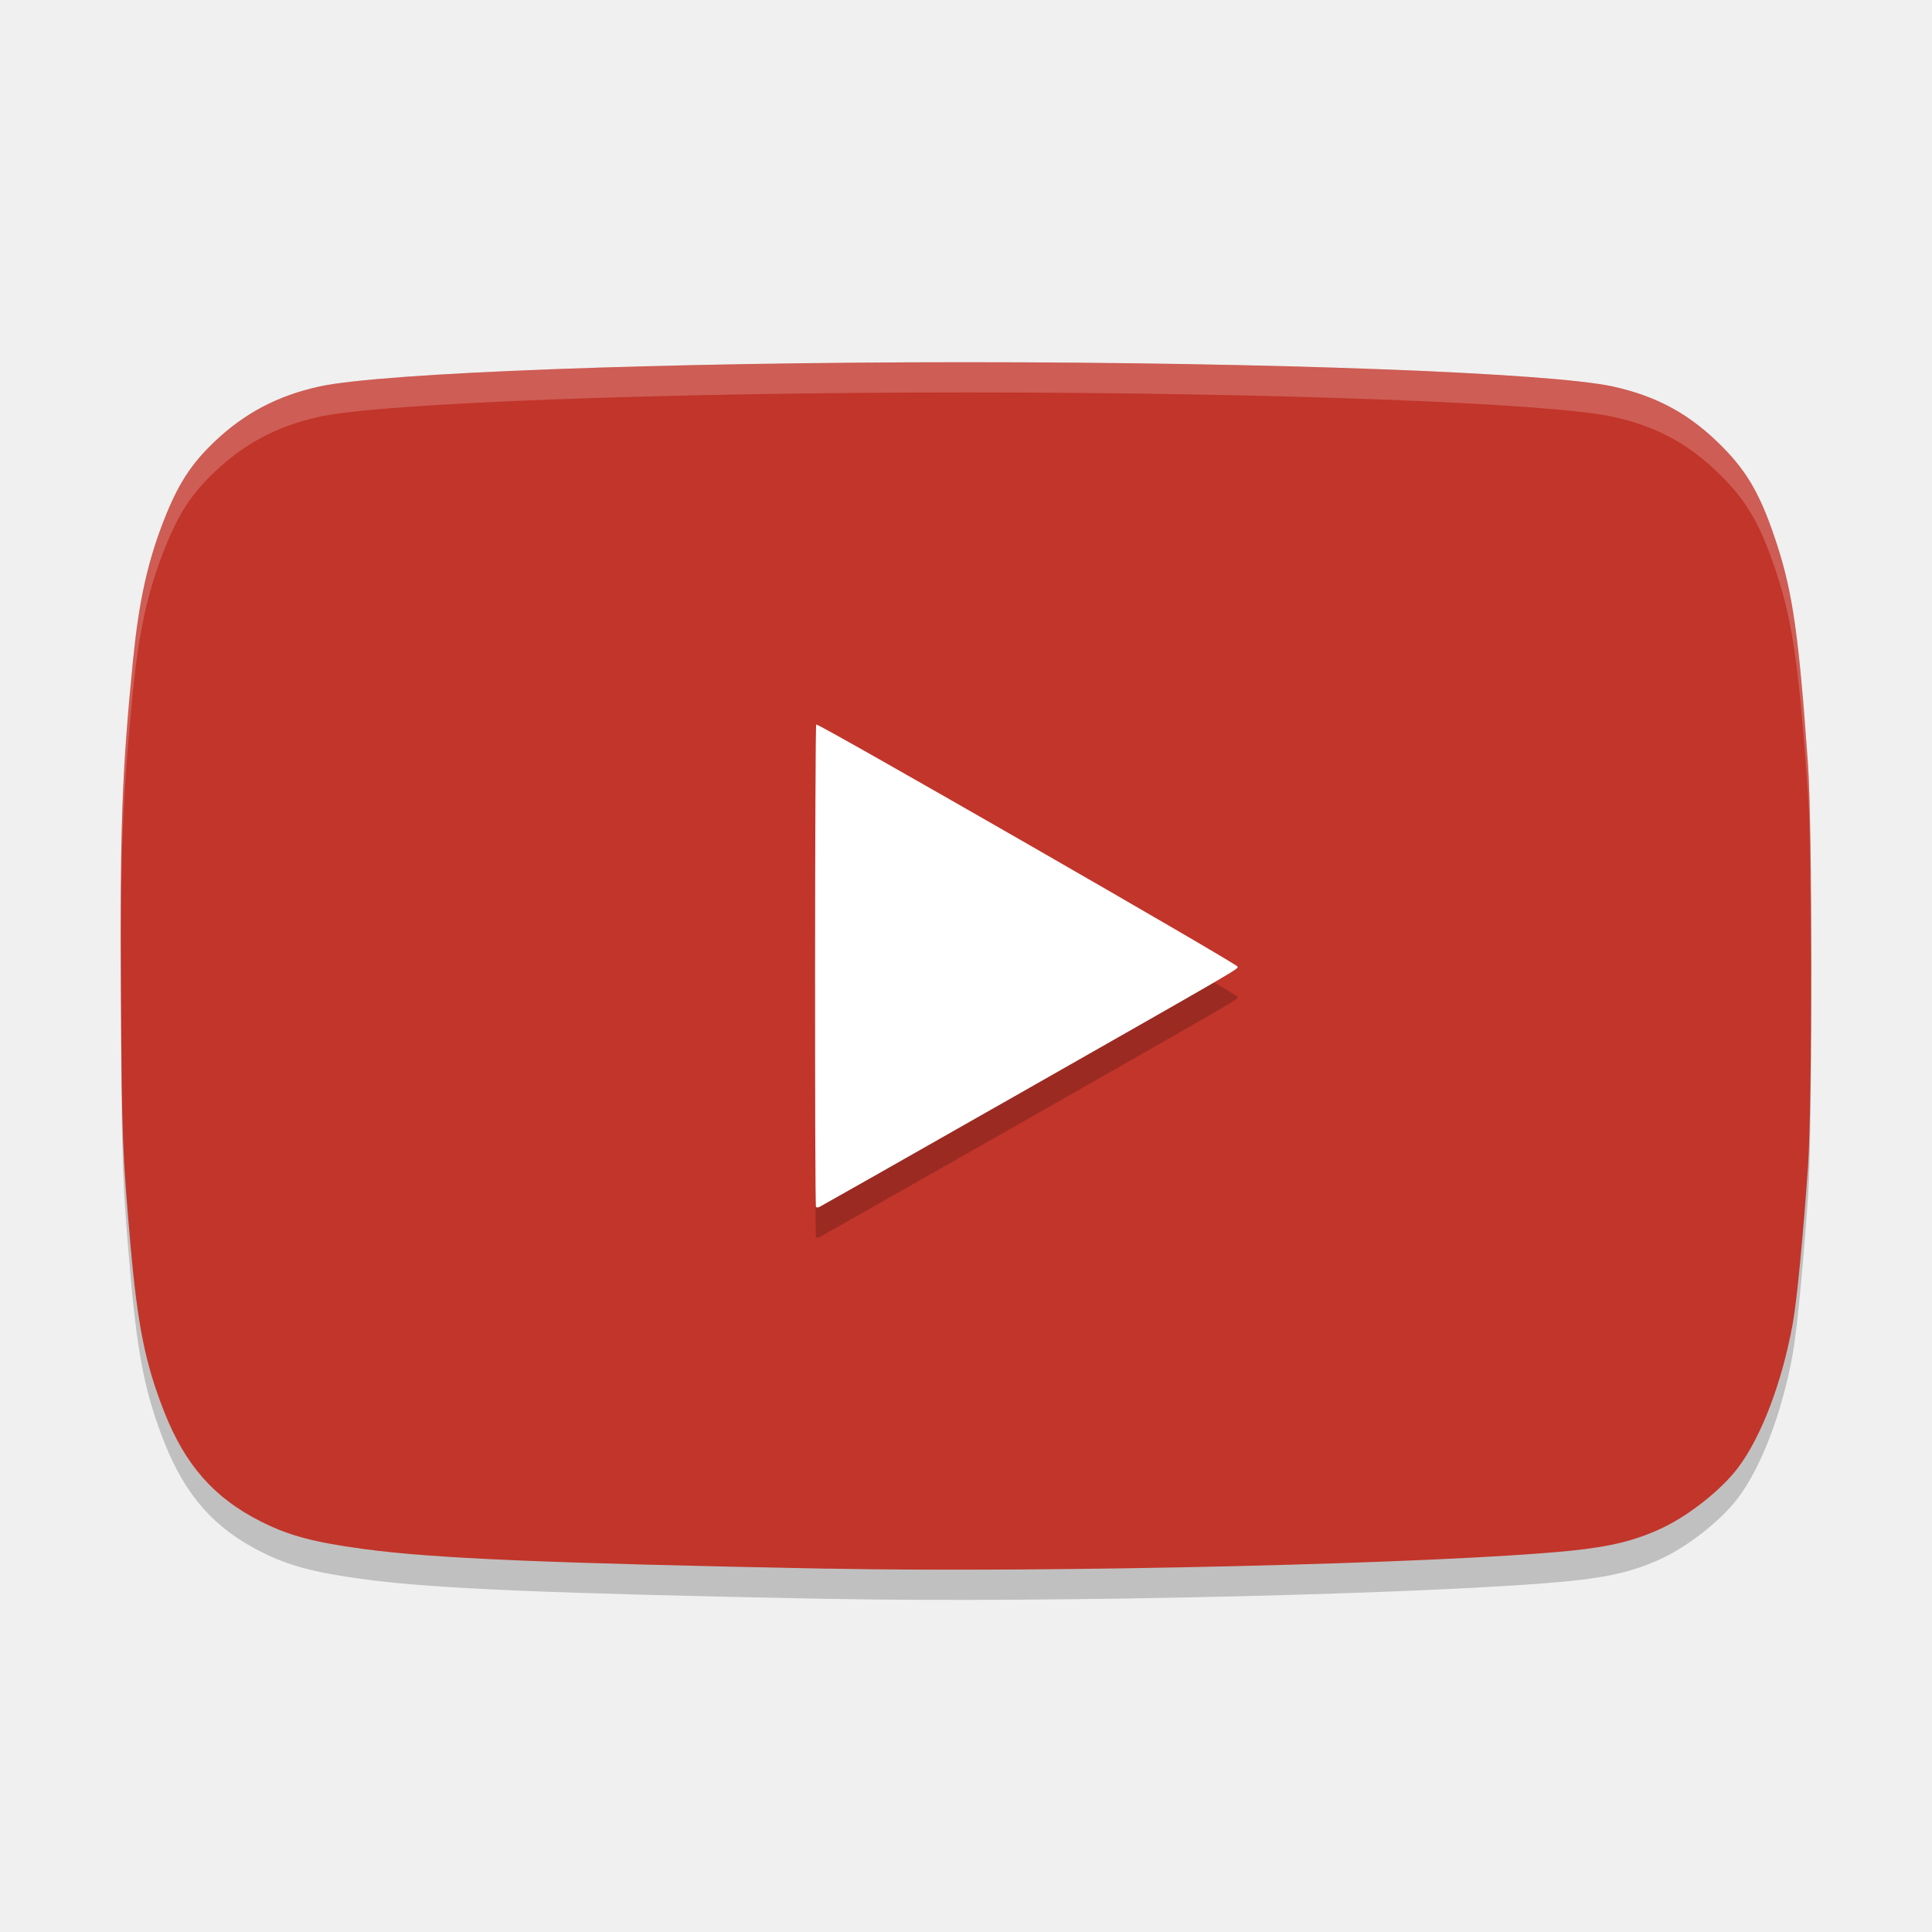
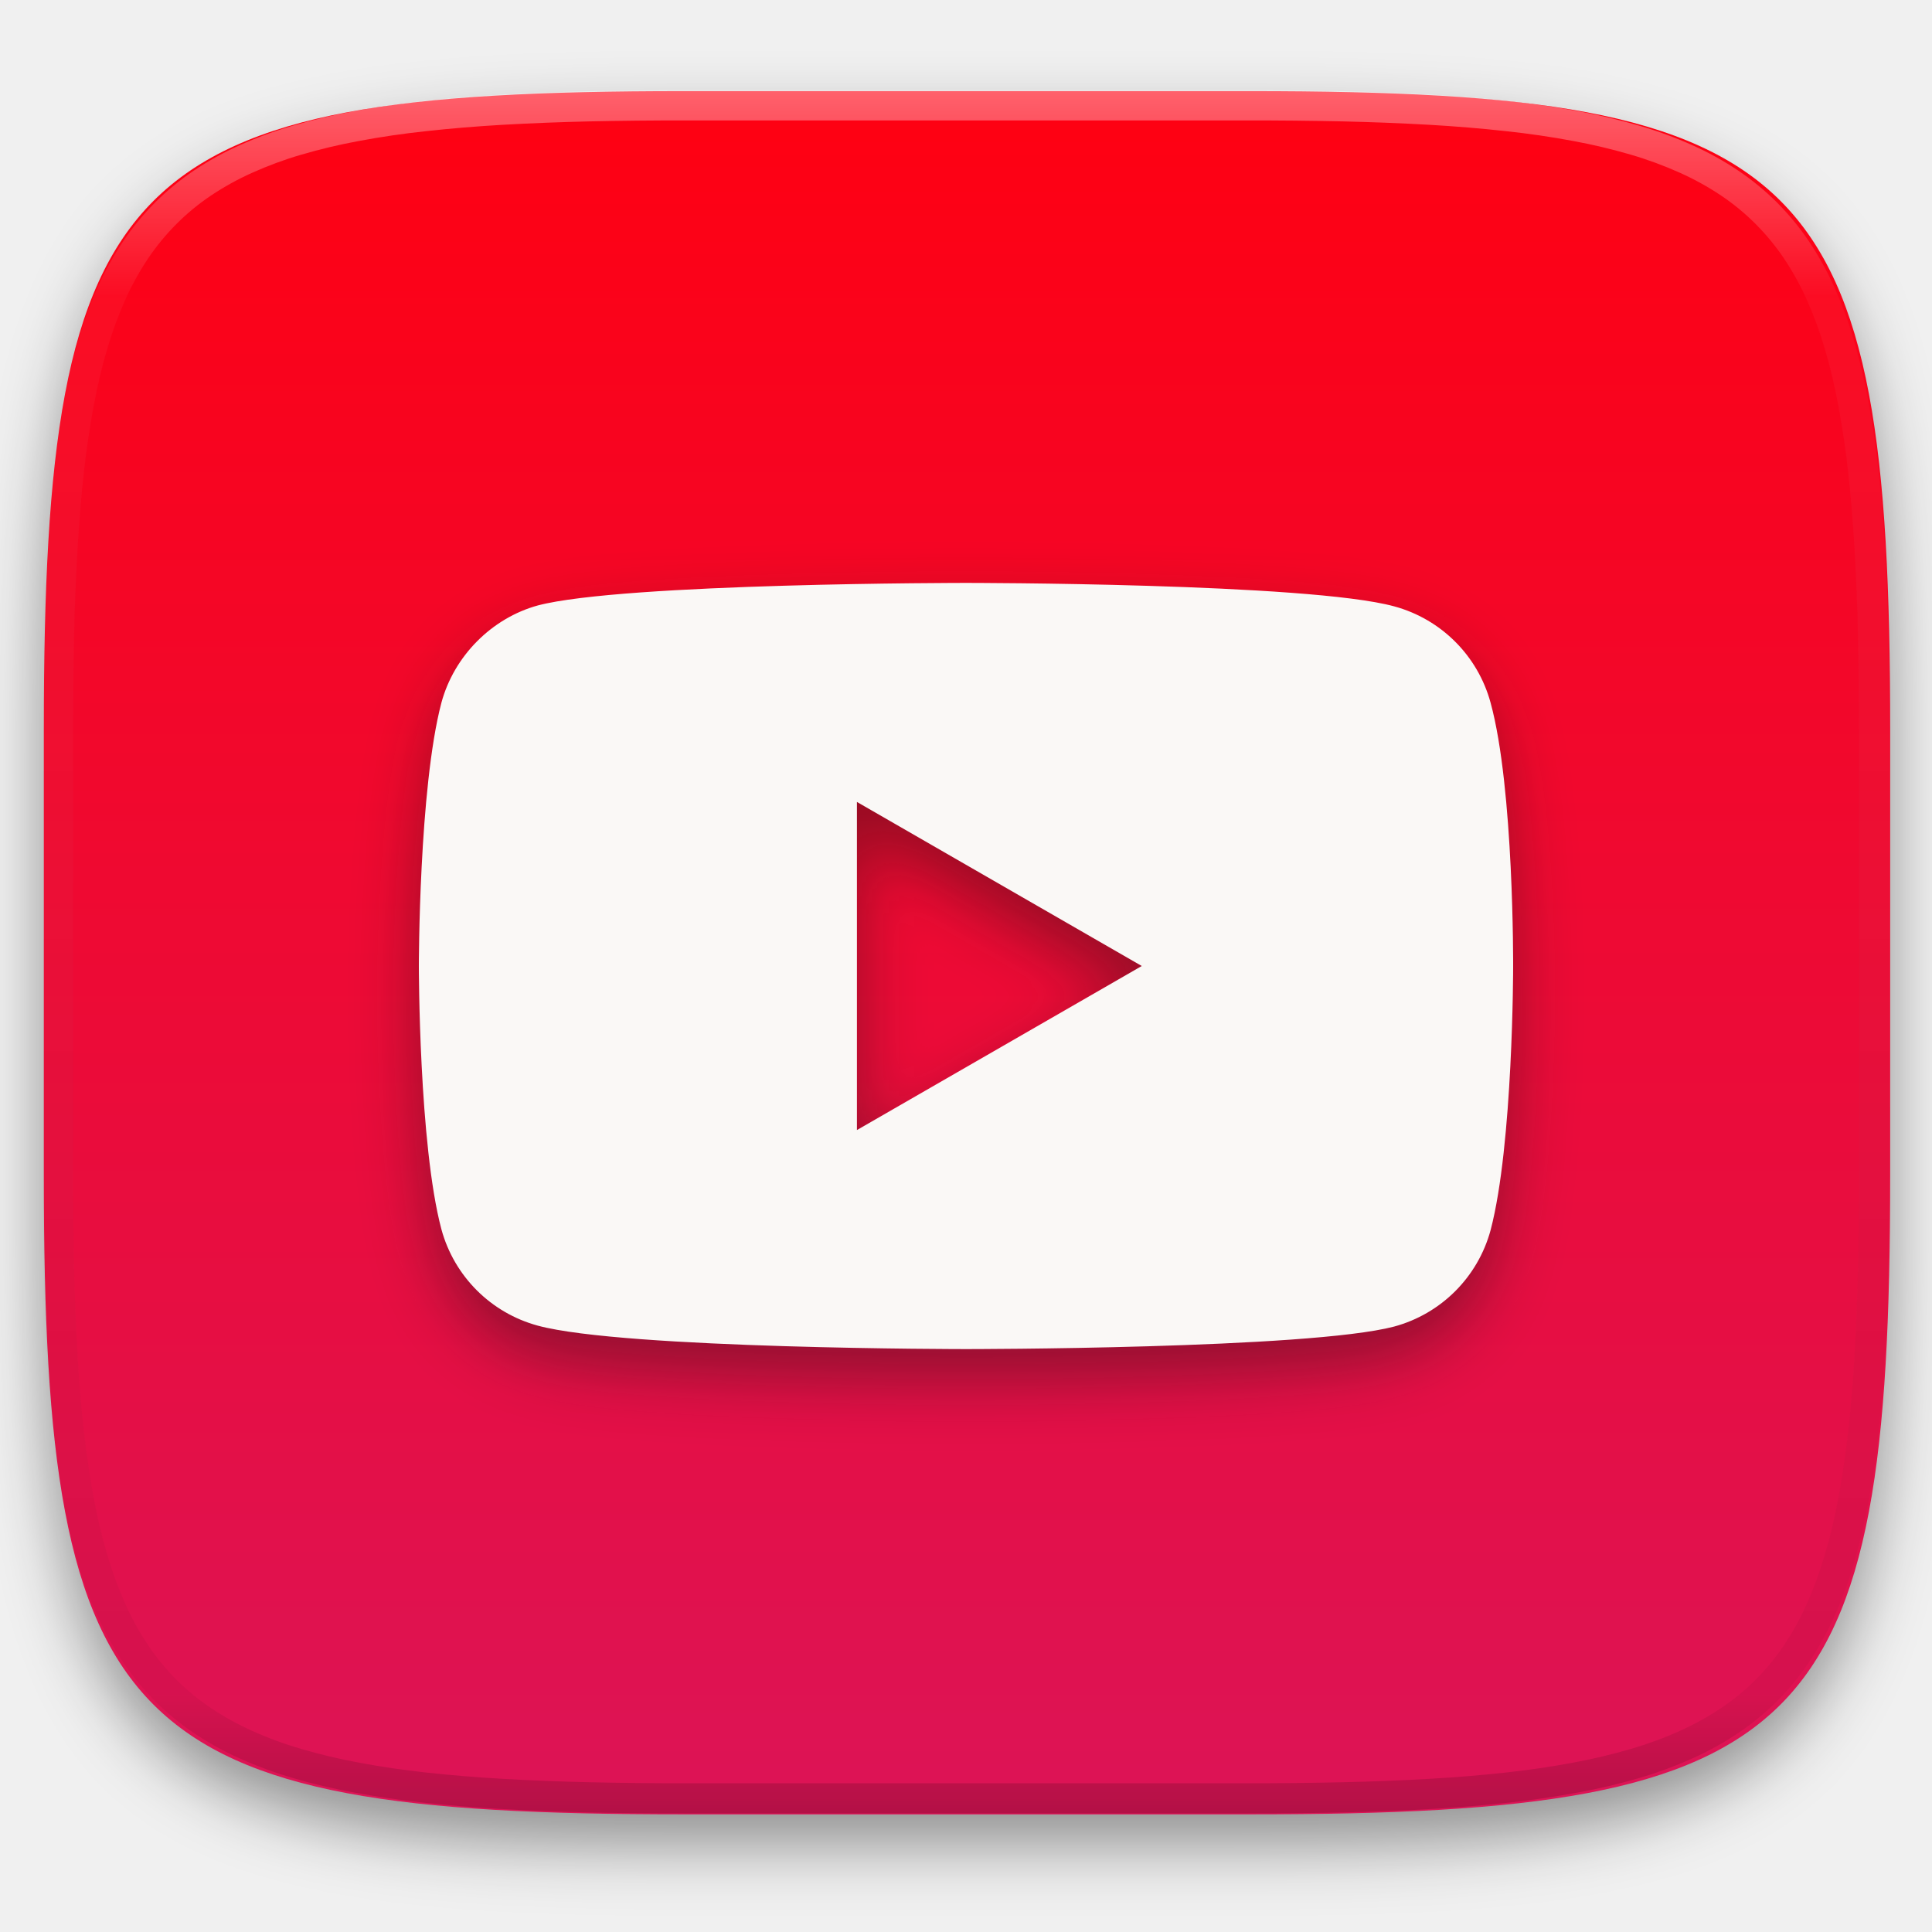
- <svg xmlns="http://www.w3.org/2000/svg" width="64" height="64" version="1">
-   <path style="opacity:0.2" d="M 27.395,52.964 C 18.139,52.785 14.383,52.626 12.085,52.318 10.401,52.092 9.573,51.872 8.64,51.401 7.099,50.624 6.141,49.54 5.449,47.791 4.816,46.193 4.559,44.924 4.323,42.239 4.056,39.209 4.035,38.661 4.007,33.941 3.975,28.39 4.04,26.571 4.406,22.886 4.597,20.954 4.877,19.671 5.401,18.309 5.879,17.07 6.315,16.386 7.109,15.632 8.106,14.684 9.201,14.108 10.583,13.804 12.646,13.35 21.973,13 32.005,13 c 10.032,0 19.358,0.35 21.422,0.804 1.492,0.328 2.587,0.935 3.656,2.024 0.836,0.853 1.267,1.627 1.78,3.201 0.528,1.622 0.731,3.057 1.031,7.303 0.143,2.017 0.142,11.3 0,13.316 -0.167,2.358 -0.371,4.458 -0.508,5.209 -0.35,1.932 -1.038,3.74 -1.814,4.769 -0.532,0.706 -1.583,1.546 -2.461,1.969 -0.89,0.429 -1.737,0.641 -3.103,0.778 -4.234,0.425 -17.163,0.735 -24.611,0.59 z" />
-   <path style="fill:#c2352a" d="M 27.395,51.964 C 18.139,51.785 14.383,51.626 12.085,51.318 10.401,51.092 9.573,50.872 8.64,50.401 7.099,49.624 6.141,48.54 5.449,46.791 4.816,45.193 4.559,43.924 4.323,41.239 4.056,38.209 4.035,37.661 4.007,32.941 c -0.033,-5.551 0.033,-7.37 0.398,-11.055 0.192,-1.932 0.471,-3.215 0.995,-4.577 0.478,-1.24 0.914,-1.924 1.707,-2.678 0.997,-0.948 2.092,-1.524 3.475,-1.828 2.063,-0.454 11.39,-0.804 21.422,-0.804 10.032,0 19.358,0.35 21.422,0.804 1.492,0.328 2.587,0.935 3.656,2.024 0.836,0.853 1.267,1.627 1.78,3.201 0.528,1.622 0.731,3.057 1.031,7.303 0.143,2.017 0.142,11.3 0,13.316 -0.167,2.358 -0.371,4.458 -0.508,5.209 -0.35,1.932 -1.038,3.74 -1.814,4.769 -0.532,0.706 -1.583,1.546 -2.461,1.969 -0.89,0.429 -1.737,0.641 -3.103,0.778 -4.234,0.425 -17.163,0.735 -24.611,0.59 z" />
-   <path style="opacity:0.2" d="m 33.233,37.53 c 7.937,-4.516 7.767,-4.417 7.767,-4.508 0,-0.085 -13.893,-8.069 -13.961,-8.023 -0.046,0.031 -0.054,15.935 -0.009,15.985 0.017,0.018 0.065,0.019 0.107,0.002 0.042,-0.018 2.785,-1.573 6.096,-3.457 z" />
-   <path style="fill:#ffffff" d="m 33.233,36.53 c 7.937,-4.516 7.767,-4.417 7.767,-4.508 0,-0.085 -13.893,-8.069 -13.961,-8.023 -0.046,0.031 -0.054,15.935 -0.009,15.985 0.017,0.018 0.065,0.019 0.107,0.002 0.042,-0.018 2.785,-1.573 6.096,-3.457 z" />
-   <path style="opacity:0.2;fill:#ffffff" d="M 32.004 12 C 21.972 12 12.645 12.351 10.582 12.805 C 9.2 13.109 8.106 13.685 7.109 14.633 C 6.316 15.387 5.88 16.069 5.402 17.309 C 4.878 18.67 4.598 19.955 4.406 21.887 C 4.107 24.902 4.014 26.778 4.006 30.363 C 4.028 27.356 4.133 25.641 4.406 22.887 C 4.598 20.955 4.878 19.67 5.402 18.309 C 5.88 17.069 6.316 16.387 7.109 15.633 C 8.106 14.685 9.2 14.109 10.582 13.805 C 12.645 13.351 21.972 13 32.004 13 C 42.036 13 51.362 13.351 53.426 13.805 C 54.918 14.133 56.013 14.739 57.082 15.828 C 57.918 16.681 58.351 17.454 58.863 19.027 C 59.391 20.649 59.594 22.085 59.895 26.332 C 59.964 27.316 59.982 29.899 59.98 32.596 C 59.981 32.734 59.984 32.854 59.984 32.992 C 59.997 29.79 59.977 26.492 59.895 25.332 C 59.594 21.085 59.391 19.649 58.863 18.027 C 58.351 16.454 57.918 15.681 57.082 14.828 C 56.013 13.739 54.918 13.133 53.426 12.805 C 51.362 12.351 42.036 12 32.004 12 z" />
+ <svg xmlns="http://www.w3.org/2000/svg" style="isolation:isolate" viewBox="0 0 256 256" width="256" height="256">
+   <defs>
+     <filter id="MI7LUSHuh2t2jqPzdcAvIoTm19vf0d0w" x="-200%" y="-200%" width="400%" height="400%" filterUnits="objectBoundingBox" color-interpolation-filters="sRGB">
+       <feGaussianBlur in="SourceGraphic" stdDeviation="4.294" />
+       <feOffset dx="0" dy="4" result="pf_100_offsetBlur" />
+       <feFlood flood-color="#000000" flood-opacity="0.4" />
+       <feComposite in2="pf_100_offsetBlur" operator="in" result="pf_100_dropShadow" />
+       <feBlend in="SourceGraphic" in2="pf_100_dropShadow" mode="normal" />
+     </filter>
+   </defs>
+   <g filter="url(#MI7LUSHuh2t2jqPzdcAvIoTm19vf0d0w)">
+     <linearGradient id="_lgradient_3" x1="0" y1="0" x2="-1.8369701987210297e-16" y2="1" gradientTransform="matrix(244.648,0,0,228.338,5.807,12.075)" gradientUnits="userSpaceOnUse">
+       <stop offset="0%" stop-opacity="1" style="stop-color:rgb(255,0,17)" />
+       <stop offset="100%" stop-opacity="1" style="stop-color:rgb(220,20,87)" />
+     </linearGradient>
+     <path d=" M 165.816 12.075 C 239.871 12.075 250.455 22.632 250.455 96.619 L 250.455 155.87 C 250.455 229.856 239.871 240.413 165.816 240.413 L 90.446 240.413 C 16.39 240.413 5.807 229.856 5.807 155.87 L 5.807 96.619 C 5.807 22.632 16.39 12.075 90.446 12.075 L 165.816 12.075 Z " id="shape" fill="url(#_lgradient_3)" />
+   </g>
+   <g opacity="0.4">
+     <linearGradient id="_lgradient_4" x1="0.517" y1="0" x2="0.517" y2="1" gradientTransform="matrix(244.65,0,0,228.34,5.68,11.95)" gradientUnits="userSpaceOnUse">
+       <stop offset="0%" stop-opacity="1" style="stop-color:rgb(255,255,255)" />
+       <stop offset="12.5%" stop-opacity="0.098" style="stop-color:rgb(255,255,255)" />
+       <stop offset="92.5%" stop-opacity="0.098" style="stop-color:rgb(0,0,0)" />
+       <stop offset="100%" stop-opacity="0.498" style="stop-color:rgb(0,0,0)" />
+     </linearGradient>
+     <path d=" M 165.068 11.951 C 169.396 11.941 173.724 11.991 178.052 12.089 C 181.927 12.167 185.803 12.315 189.678 12.541 C 193.131 12.737 196.583 13.022 200.026 13.395 C 203.085 13.73 206.144 14.181 209.174 14.741 C 211.889 15.243 214.574 15.881 217.22 16.657 C 219.62 17.355 221.971 18.219 224.243 19.241 C 226.358 20.184 228.384 21.304 230.302 22.591 C 232.142 23.829 233.863 25.244 235.437 26.806 C 237.001 28.378 238.417 30.088 239.656 31.925 C 240.945 33.841 242.066 35.865 243.02 37.967 C 244.043 40.247 244.909 42.585 245.617 44.972 C 246.394 47.615 247.034 50.297 247.535 53.009 C 248.096 56.035 248.548 59.081 248.883 62.136 C 249.257 65.575 249.542 69.014 249.739 72.462 C 249.965 76.323 250.112 80.194 250.201 84.055 C 250.289 88.378 250.339 92.701 250.329 97.014 L 250.329 155.226 C 250.339 159.549 250.289 163.862 250.201 168.185 C 250.112 172.056 249.965 175.917 249.739 179.778 C 249.542 183.226 249.257 186.675 248.883 190.104 C 248.548 193.159 248.096 196.215 247.535 199.241 C 247.034 201.943 246.394 204.625 245.617 207.268 C 244.909 209.655 244.043 212.003 243.02 214.273 C 242.066 216.385 240.945 218.399 239.656 220.315 C 238.417 222.152 237.001 223.872 235.437 225.434 C 233.863 226.996 232.142 228.411 230.302 229.649 C 228.384 230.936 226.358 232.056 224.243 232.999 C 221.971 234.021 219.62 234.885 217.22 235.593 C 214.574 236.369 211.889 237.007 209.174 237.499 C 206.144 238.068 203.085 238.51 200.026 238.845 C 196.583 239.218 193.131 239.503 189.678 239.699 C 185.803 239.925 181.927 240.073 178.052 240.161 C 173.724 240.249 169.396 240.299 165.068 240.289 L 90.942 240.289 C 86.614 240.299 82.286 240.249 77.958 240.161 C 74.083 240.073 70.207 239.925 66.332 239.699 C 62.879 239.503 59.427 239.218 55.984 238.845 C 52.925 238.51 49.866 238.068 46.836 237.499 C 44.121 237.007 41.436 236.369 38.79 235.593 C 36.39 234.885 34.039 234.021 31.767 232.999 C 29.652 232.056 27.626 230.936 25.708 229.649 C 23.868 228.411 22.147 226.996 20.573 225.434 C 19.009 223.872 17.593 222.152 16.354 220.315 C 15.065 218.399 13.944 216.385 12.99 214.273 C 11.967 212.003 11.101 209.655 10.393 207.268 C 9.616 204.625 8.976 201.943 8.475 199.241 C 7.914 196.215 7.462 193.159 7.127 190.104 C 6.753 186.675 6.468 183.226 6.271 179.778 C 6.045 175.917 5.898 172.056 5.809 168.185 C 5.721 163.862 5.671 159.549 5.681 155.226 L 5.681 97.014 C 5.671 92.701 5.721 88.378 5.809 84.055 C 5.898 80.194 6.045 76.323 6.271 72.462 C 6.468 69.014 6.753 65.575 7.127 62.136 C 7.462 59.081 7.914 56.035 8.475 53.009 C 8.976 50.297 9.616 47.615 10.393 44.972 C 11.101 42.585 11.967 40.247 12.99 37.967 C 13.944 35.865 15.065 33.841 16.354 31.925 C 17.593 30.088 19.009 28.378 20.573 26.806 C 22.147 25.244 23.868 23.829 25.708 22.591 C 27.626 21.304 29.652 20.184 31.767 19.241 C 34.039 18.219 36.39 17.355 38.79 16.657 C 41.436 15.881 44.121 15.243 46.836 14.741 C 49.866 14.181 52.925 13.73 55.984 13.395 C 59.427 13.022 62.879 12.737 66.332 12.541 C 70.207 12.315 74.083 12.167 77.958 12.089 C 82.286 11.991 86.614 11.941 90.942 11.951 L 165.068 11.951 Z  M 165.078 15.96 C 169.376 15.95 173.675 15.999 177.973 16.087 C 181.8 16.176 185.626 16.323 189.452 16.539 C 192.836 16.736 196.219 17.011 199.583 17.384 C 202.554 17.699 205.515 18.131 208.446 18.681 C 211.023 19.153 213.58 19.762 216.099 20.499 C 218.322 21.147 220.495 21.953 222.6 22.896 C 224.509 23.751 226.338 24.763 228.069 25.922 C 229.692 27.013 231.207 28.26 232.594 29.646 C 233.981 31.031 235.23 32.544 236.332 34.165 C 237.492 35.894 238.506 37.712 239.361 39.608 C 240.306 41.72 241.112 43.892 241.761 46.102 C 242.509 48.617 243.109 51.162 243.591 53.736 C 244.132 56.664 244.565 59.611 244.889 62.578 C 245.263 65.938 245.539 69.308 245.735 72.688 C 245.952 76.51 246.109 80.322 246.188 84.144 C 246.276 88.437 246.325 92.721 246.325 97.014 C 246.325 97.014 246.325 97.014 246.325 97.014 L 246.325 155.226 C 246.325 155.226 246.325 155.226 246.325 155.226 C 246.325 159.519 246.276 163.803 246.188 168.096 C 246.109 171.918 245.952 175.74 245.735 179.552 C 245.539 182.932 245.263 186.302 244.889 189.672 C 244.565 192.629 244.132 195.576 243.591 198.504 C 243.109 201.078 242.509 203.623 241.761 206.138 C 241.112 208.358 240.306 210.52 239.361 212.632 C 238.506 214.528 237.492 216.356 236.332 218.075 C 235.23 219.706 233.981 221.219 232.594 222.604 C 231.207 223.98 229.692 225.227 228.069 226.318 C 226.338 227.477 224.509 228.489 222.6 229.344 C 220.495 230.297 218.322 231.093 216.099 231.741 C 213.58 232.478 211.023 233.087 208.446 233.559 C 205.515 234.109 202.554 234.541 199.583 234.865 C 196.219 235.229 192.836 235.514 189.452 235.701 C 185.626 235.917 181.8 236.074 177.973 236.153 C 173.675 236.251 169.376 236.29 165.078 236.29 C 165.078 236.29 165.078 236.29 165.068 236.29 L 90.942 236.29 C 90.932 236.29 90.932 236.29 90.932 236.29 C 86.634 236.29 82.335 236.251 78.037 236.153 C 74.21 236.074 70.384 235.917 66.558 235.701 C 63.174 235.514 59.791 235.229 56.427 234.865 C 53.456 234.541 50.495 234.109 47.564 233.559 C 44.987 233.087 42.43 232.478 39.911 231.741 C 37.688 231.093 35.515 230.297 33.41 229.344 C 31.501 228.489 29.672 227.477 27.941 226.318 C 26.318 225.227 24.803 223.98 23.416 222.604 C 22.029 221.219 20.78 219.706 19.678 218.075 C 18.518 216.356 17.504 214.528 16.649 212.632 C 15.704 210.52 14.898 208.358 14.249 206.138 C 13.501 203.623 12.901 201.078 12.419 198.504 C 11.878 195.576 11.445 192.629 11.121 189.672 C 10.747 186.302 10.472 182.932 10.275 179.552 C 10.058 175.74 9.901 171.918 9.822 168.096 C 9.734 163.803 9.685 159.519 9.685 155.226 C 9.685 155.226 9.685 155.226 9.685 155.226 L 9.685 97.014 C 9.685 97.014 9.685 97.014 9.685 97.014 C 9.685 92.721 9.734 88.437 9.822 84.144 C 9.901 80.322 10.058 76.51 10.275 72.688 C 10.472 69.308 10.747 65.938 11.121 62.578 C 11.445 59.611 11.878 56.664 12.419 53.736 C 12.901 51.162 13.501 48.617 14.249 46.102 C 14.898 43.892 15.704 41.72 16.649 39.608 C 17.504 37.712 18.518 35.894 19.678 34.165 C 20.78 32.544 22.029 31.031 23.416 29.646 C 24.803 28.26 26.318 27.013 27.941 25.922 C 29.672 24.763 31.501 23.751 33.41 22.896 C 35.515 21.953 37.688 21.147 39.911 20.499 C 42.43 19.762 44.987 19.153 47.564 18.681 C 50.495 18.131 53.456 17.699 56.427 17.384 C 59.791 17.011 63.174 16.736 66.558 16.539 C 70.384 16.323 74.21 16.176 78.037 16.087 C 82.335 15.999 86.634 15.95 90.932 15.96 C 90.932 15.96 90.932 15.96 90.942 15.96 L 165.068 15.96 C 165.078 15.96 165.078 15.96 165.078 15.96 Z " fill-rule="evenodd" id="highlight" fill="url(#_lgradient_4)" />
+   </g>
+   <defs>
+     <filter id="cvweWNqXkMoFvdujlMAvq9v99FMWZUEj" x="-200%" y="-200%" width="400%" height="400%" filterUnits="objectBoundingBox" color-interpolation-filters="sRGB">
+       <feGaussianBlur stdDeviation="4.294" />
+     </filter>
+   </defs>
+   <g opacity="0.4" filter="url(#cvweWNqXkMoFvdujlMAvq9v99FMWZUEj)">
+     <path d=" M 197.513 97.124 C 195.825 90.897 190.961 86.032 184.733 84.344 C 173.387 81.238 128 81.238 128 81.238 C 128 81.238 82.613 81.238 71.266 84.224 C 65.175 85.896 60.158 90.913 58.486 97.124 C 55.5 108.47 55.5 132 55.5 132 C 55.5 132 55.5 155.649 58.486 166.876 C 60.174 173.103 65.039 177.968 71.266 179.656 C 82.732 182.762 128 182.762 128 182.762 C 128 182.762 173.387 182.762 184.733 179.776 C 190.961 178.088 195.825 173.223 197.513 166.996 C 200.499 155.649 200.499 132.119 200.499 132.119 C 200.499 132.119 200.619 108.47 197.513 97.124 Z  M 113.548 153.738 L 151.29 132 L 113.548 110.262 L 113.548 153.738 Z " fill-rule="evenodd" id="youtube shadow" fill="rgb(17,17,17)" />
+   </g>
+   <path d=" M 197.513 93.124 C 195.825 86.897 190.961 82.032 184.733 80.344 C 173.387 77.238 128 77.238 128 77.238 C 128 77.238 82.613 77.238 71.266 80.224 C 65.175 81.896 60.158 86.913 58.486 93.124 C 55.5 104.47 55.5 128 55.5 128 C 55.5 128 55.5 151.649 58.486 162.876 C 60.174 169.103 65.039 173.968 71.266 175.656 C 82.732 178.762 128 178.762 128 178.762 C 128 178.762 173.387 178.762 184.733 175.776 C 190.961 174.088 195.825 169.223 197.513 162.996 C 200.499 151.649 200.499 128.119 200.499 128.119 C 200.499 128.119 200.619 104.47 197.513 93.124 Z  M 113.548 149.738 L 151.29 128 L 113.548 106.262 L 113.548 149.738 Z " fill-rule="evenodd" id="youtube" fill="rgb(250,248,246)" />
</svg>
